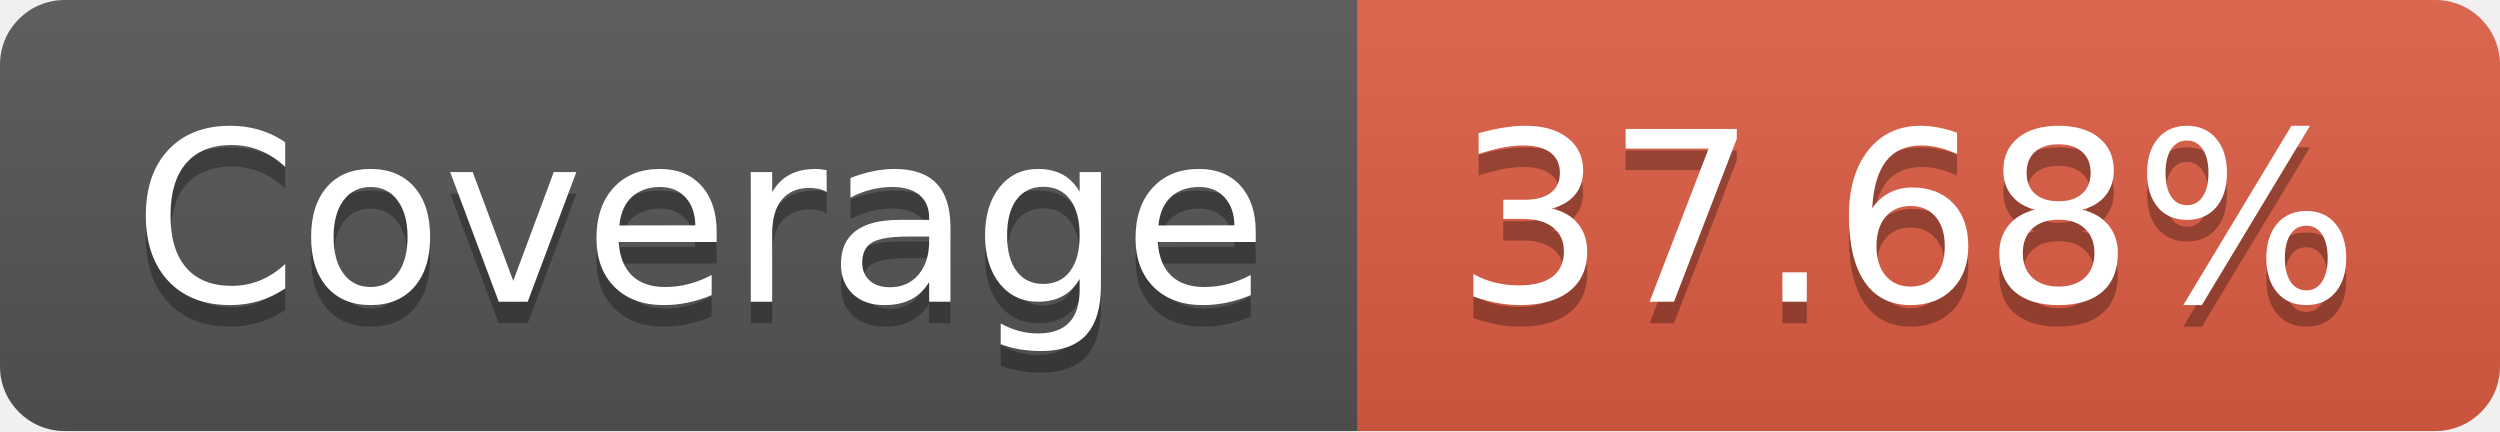
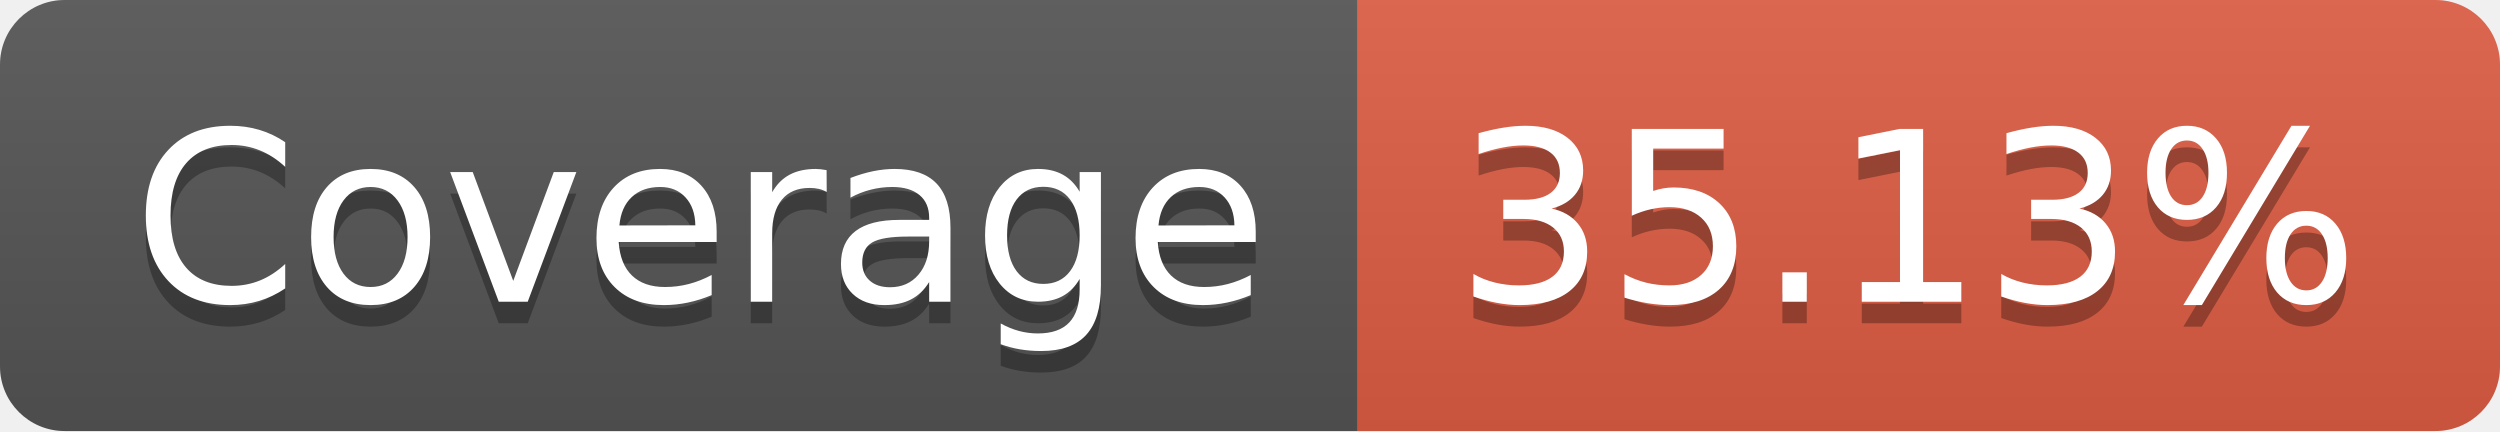
- <svg xmlns="http://www.w3.org/2000/svg" width="116" height="20" role="img" aria-label="Coverage: 37.68%">
+ <svg xmlns="http://www.w3.org/2000/svg" width="116" height="20" role="img" aria-label="Coverage: 35.13%">
  <linearGradient id="s" x2="0" y2="100%">
    <stop offset="0" stop-color="#bbb" stop-opacity=".1" />
    <stop offset="1" stop-opacity=".1" />
  </linearGradient>
  <clipPath id="r">
    <rect width="116" height="20" rx="3" fill="#fff" />
  </clipPath>
  <g clip-path="url(#r)">
    <rect width="63" height="20" fill="#555" />
    <rect x="63" width="53" height="20" fill="#e05d44" />
    <rect width="116" height="20" fill="url(#s)" />
  </g>
  <g fill="#fff" text-anchor="middle" font-family="Verdana,Geneva,DejaVu Sans,sans-serif" text-rendering="geometricPrecision" font-size="110">
    <text aria-hidden="true" x="325" y="150" fill="#010101" fill-opacity=".3" transform="scale(.1)" textLength="530">Coverage</text>
    <text x="325" y="140" transform="scale(.1)" fill="#fff" textLength="530">Coverage</text>
-     <text aria-hidden="true" x="885" y="150" fill="#010101" fill-opacity=".3" transform="scale(.1)" textLength="430">37.68%</text>
-     <text x="885" y="140" transform="scale(.1)" fill="#fff" textLength="430">37.68%</text>
+     <text aria-hidden="true" x="885" y="150" fill="#010101" fill-opacity=".3" transform="scale(.1)" textLength="430">35.13%</text>
+     <text x="885" y="140" transform="scale(.1)" fill="#fff" textLength="430">35.13%</text>
  </g>
</svg>
